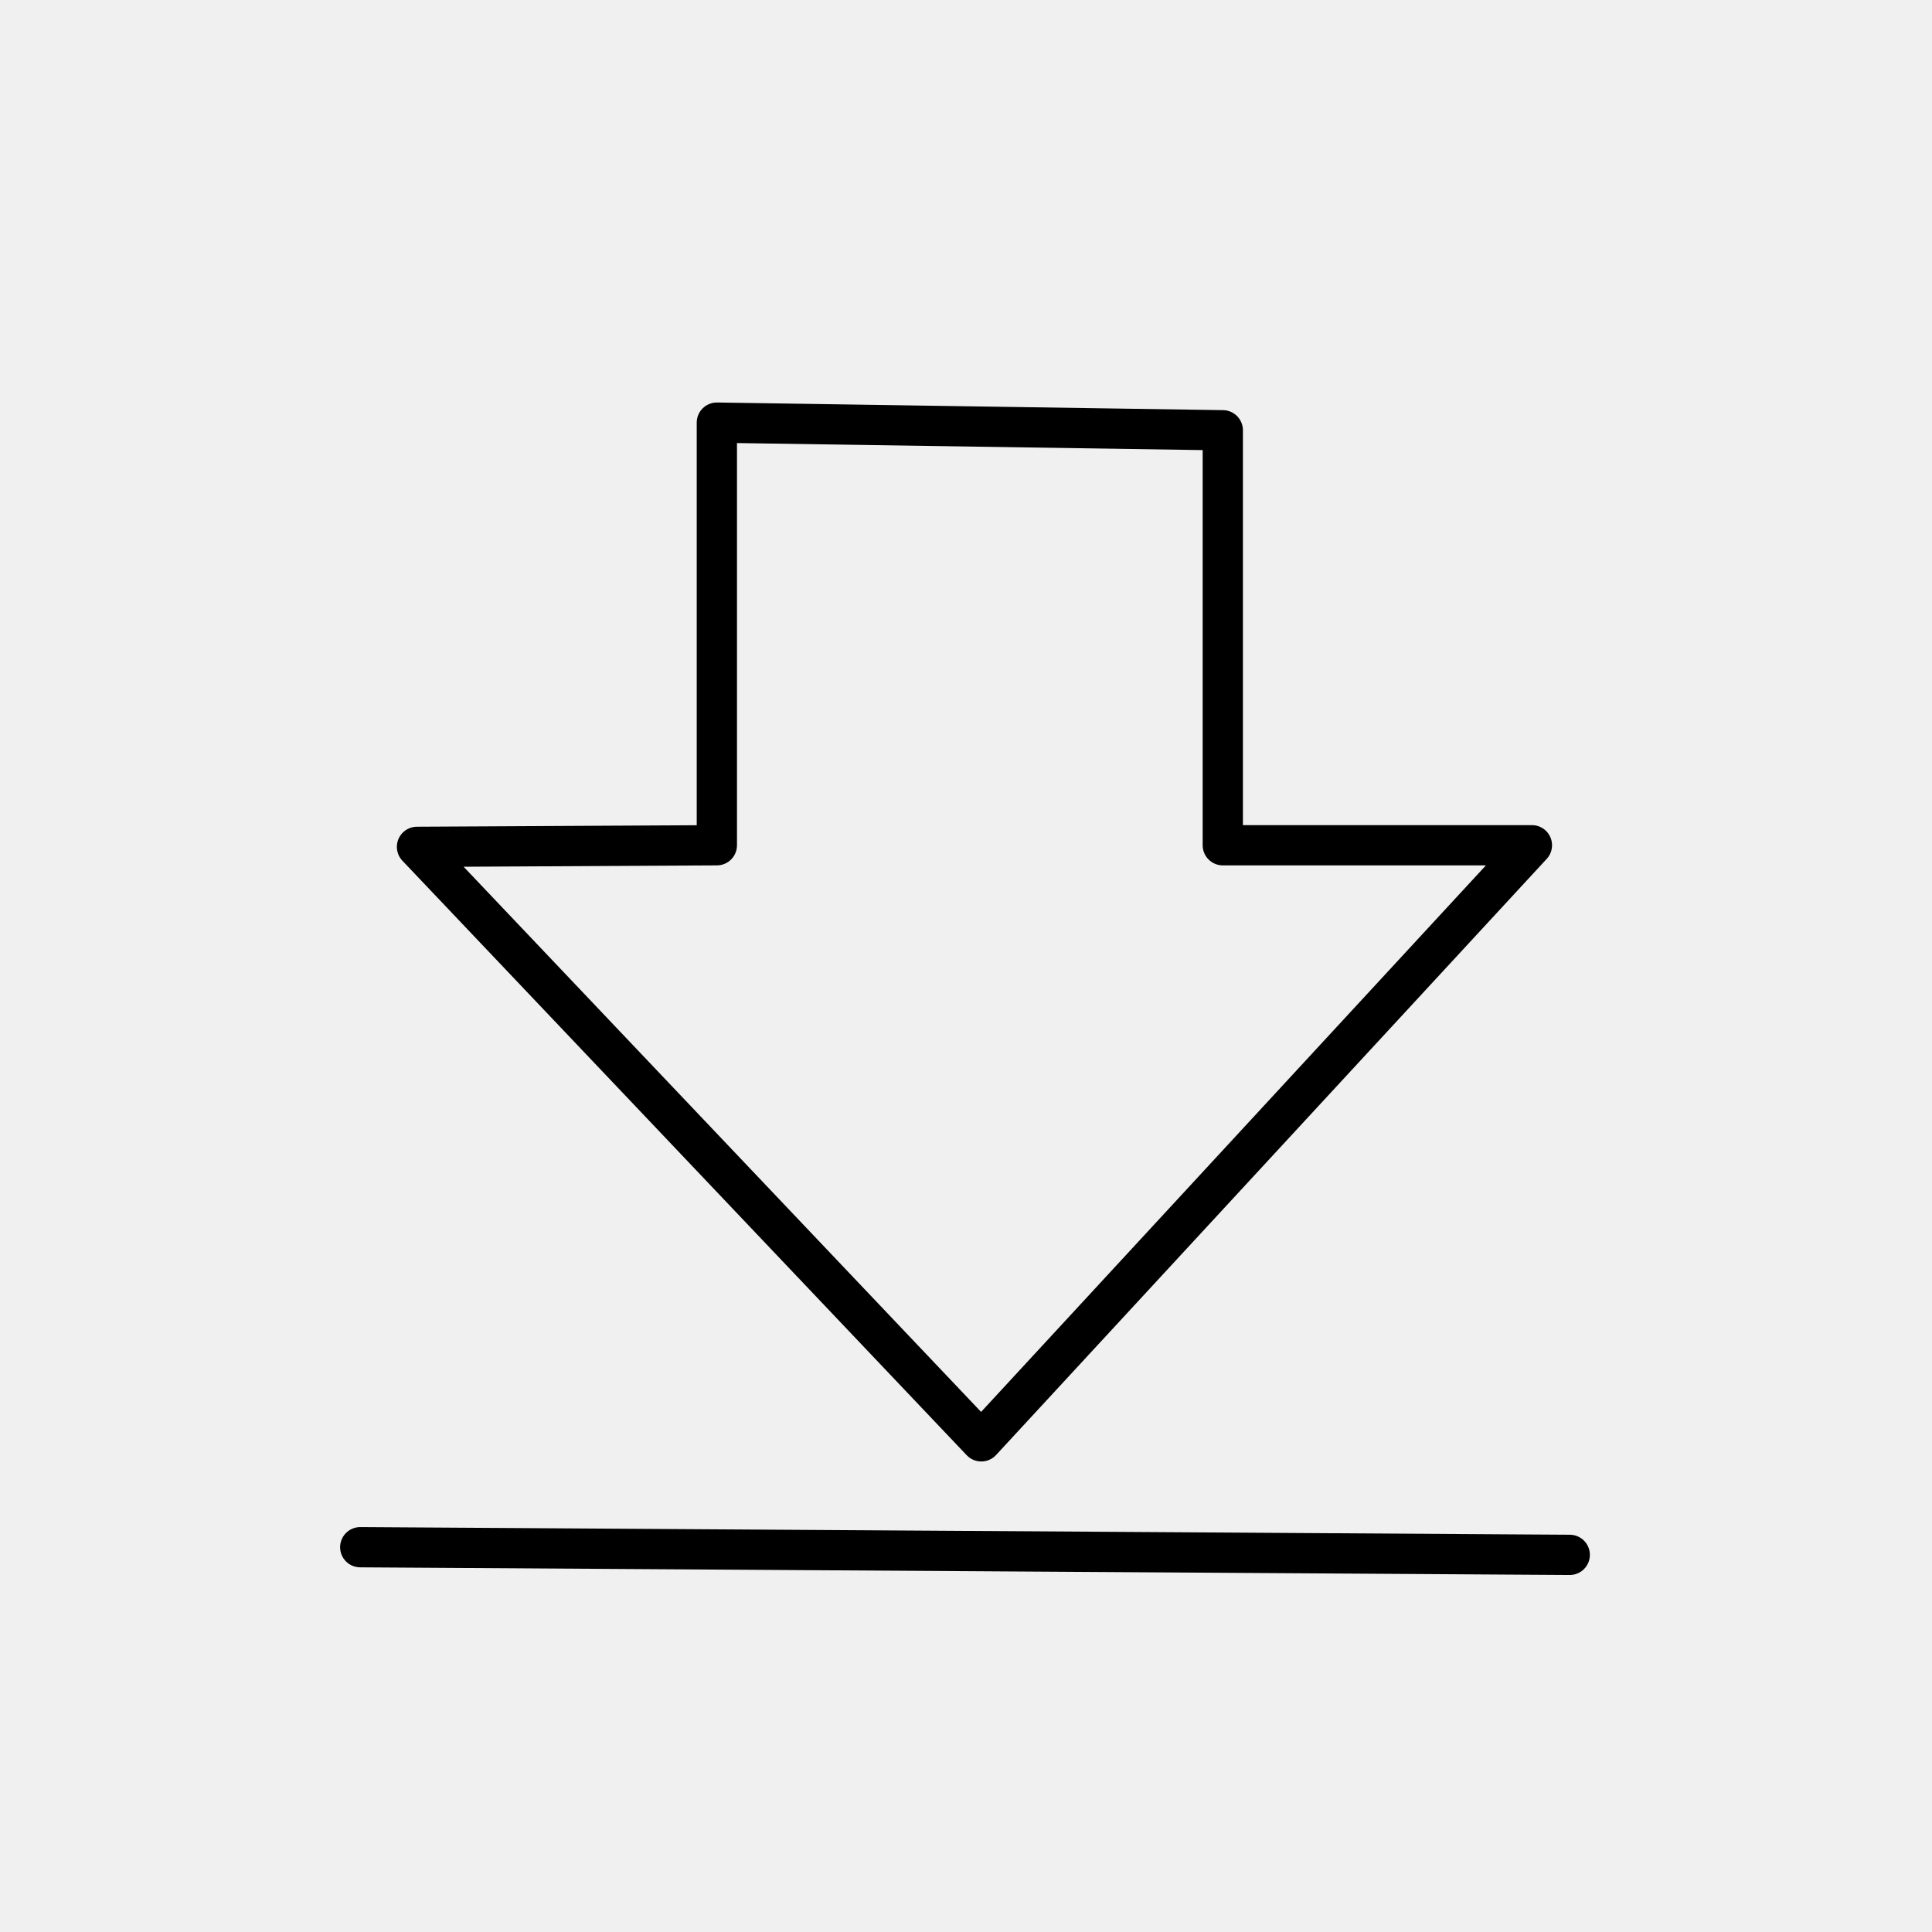
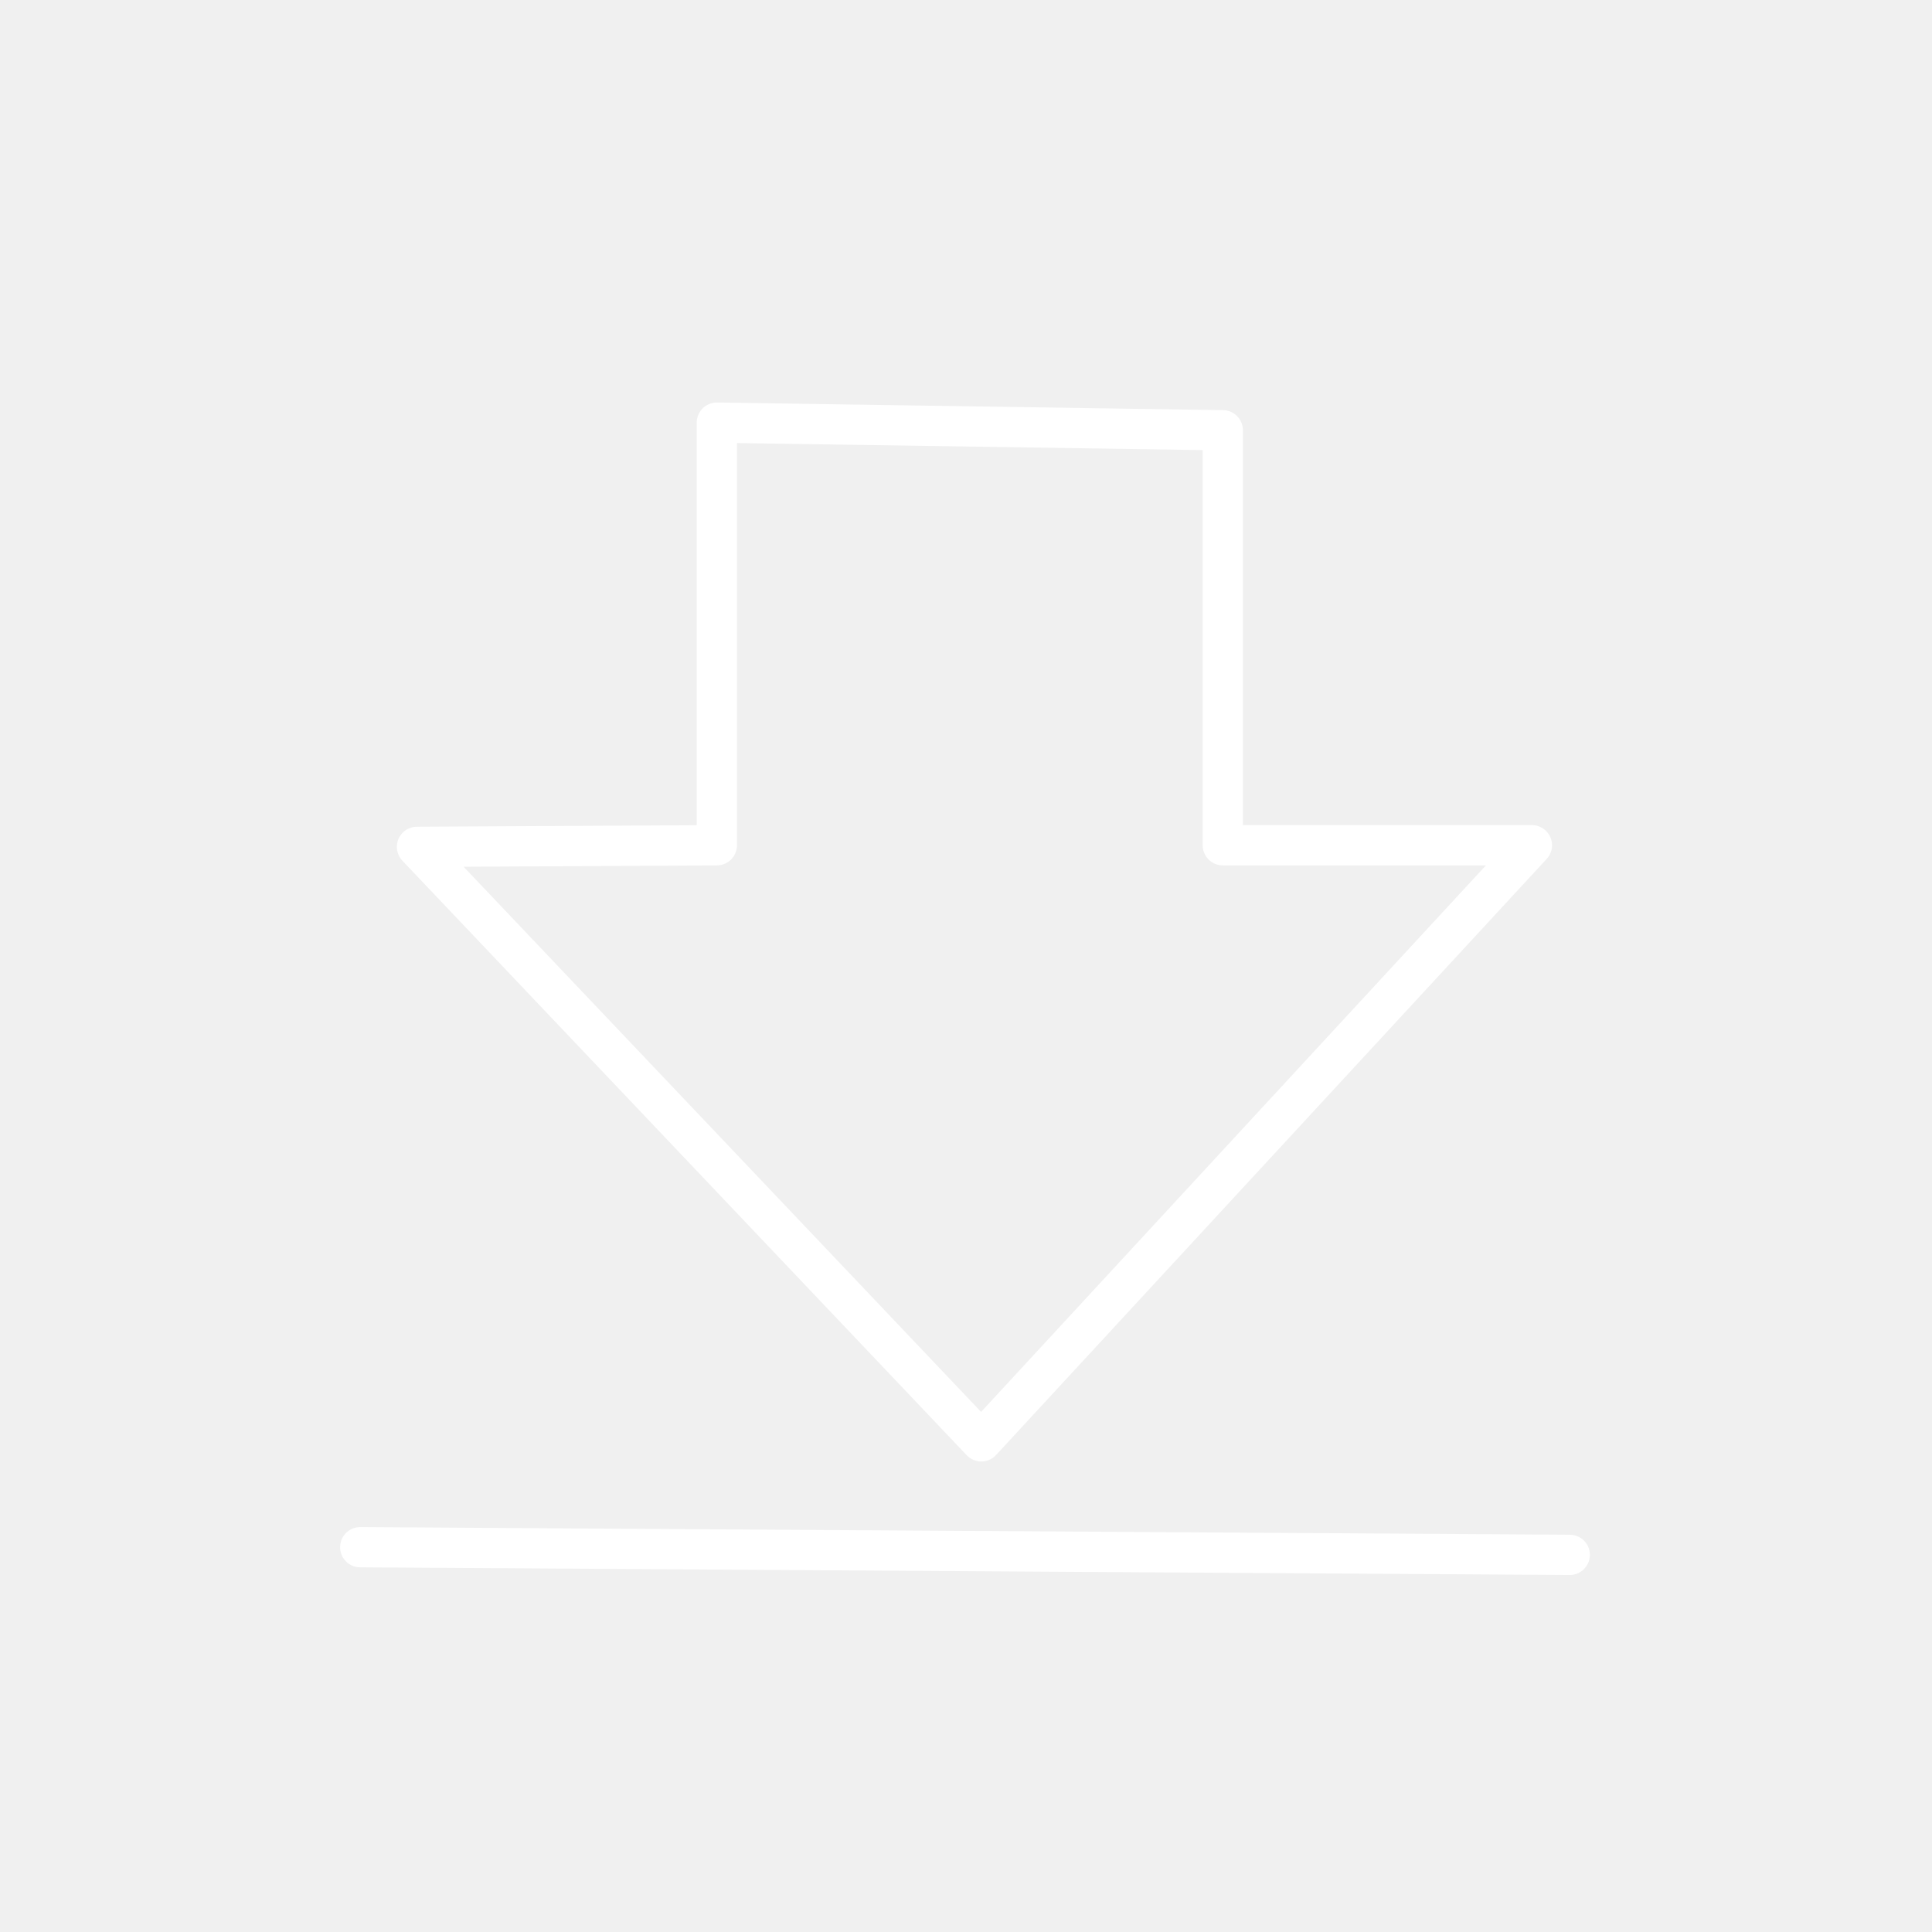
<svg xmlns="http://www.w3.org/2000/svg" viewBox="0 0 48 48">
  <defs>
-     <style>.a{fill:none;stroke:#000;stroke-linecap:round;stroke-linejoin:round;}</style>
+     <style>.a{fill:none;stroke:#fff;stroke-linecap:round;stroke-linejoin:round;}</style>
  </defs>
  <path class="a" d="M10.36,21.04L17.81,21.00L17.81,10.50L30.38,10.69L30.38,21.00L38.06,21.00L24.38,35.81L10.36,21.04z" />
  <path class="a" d="M8.95,38.44L39.00,38.63" />
</svg>
